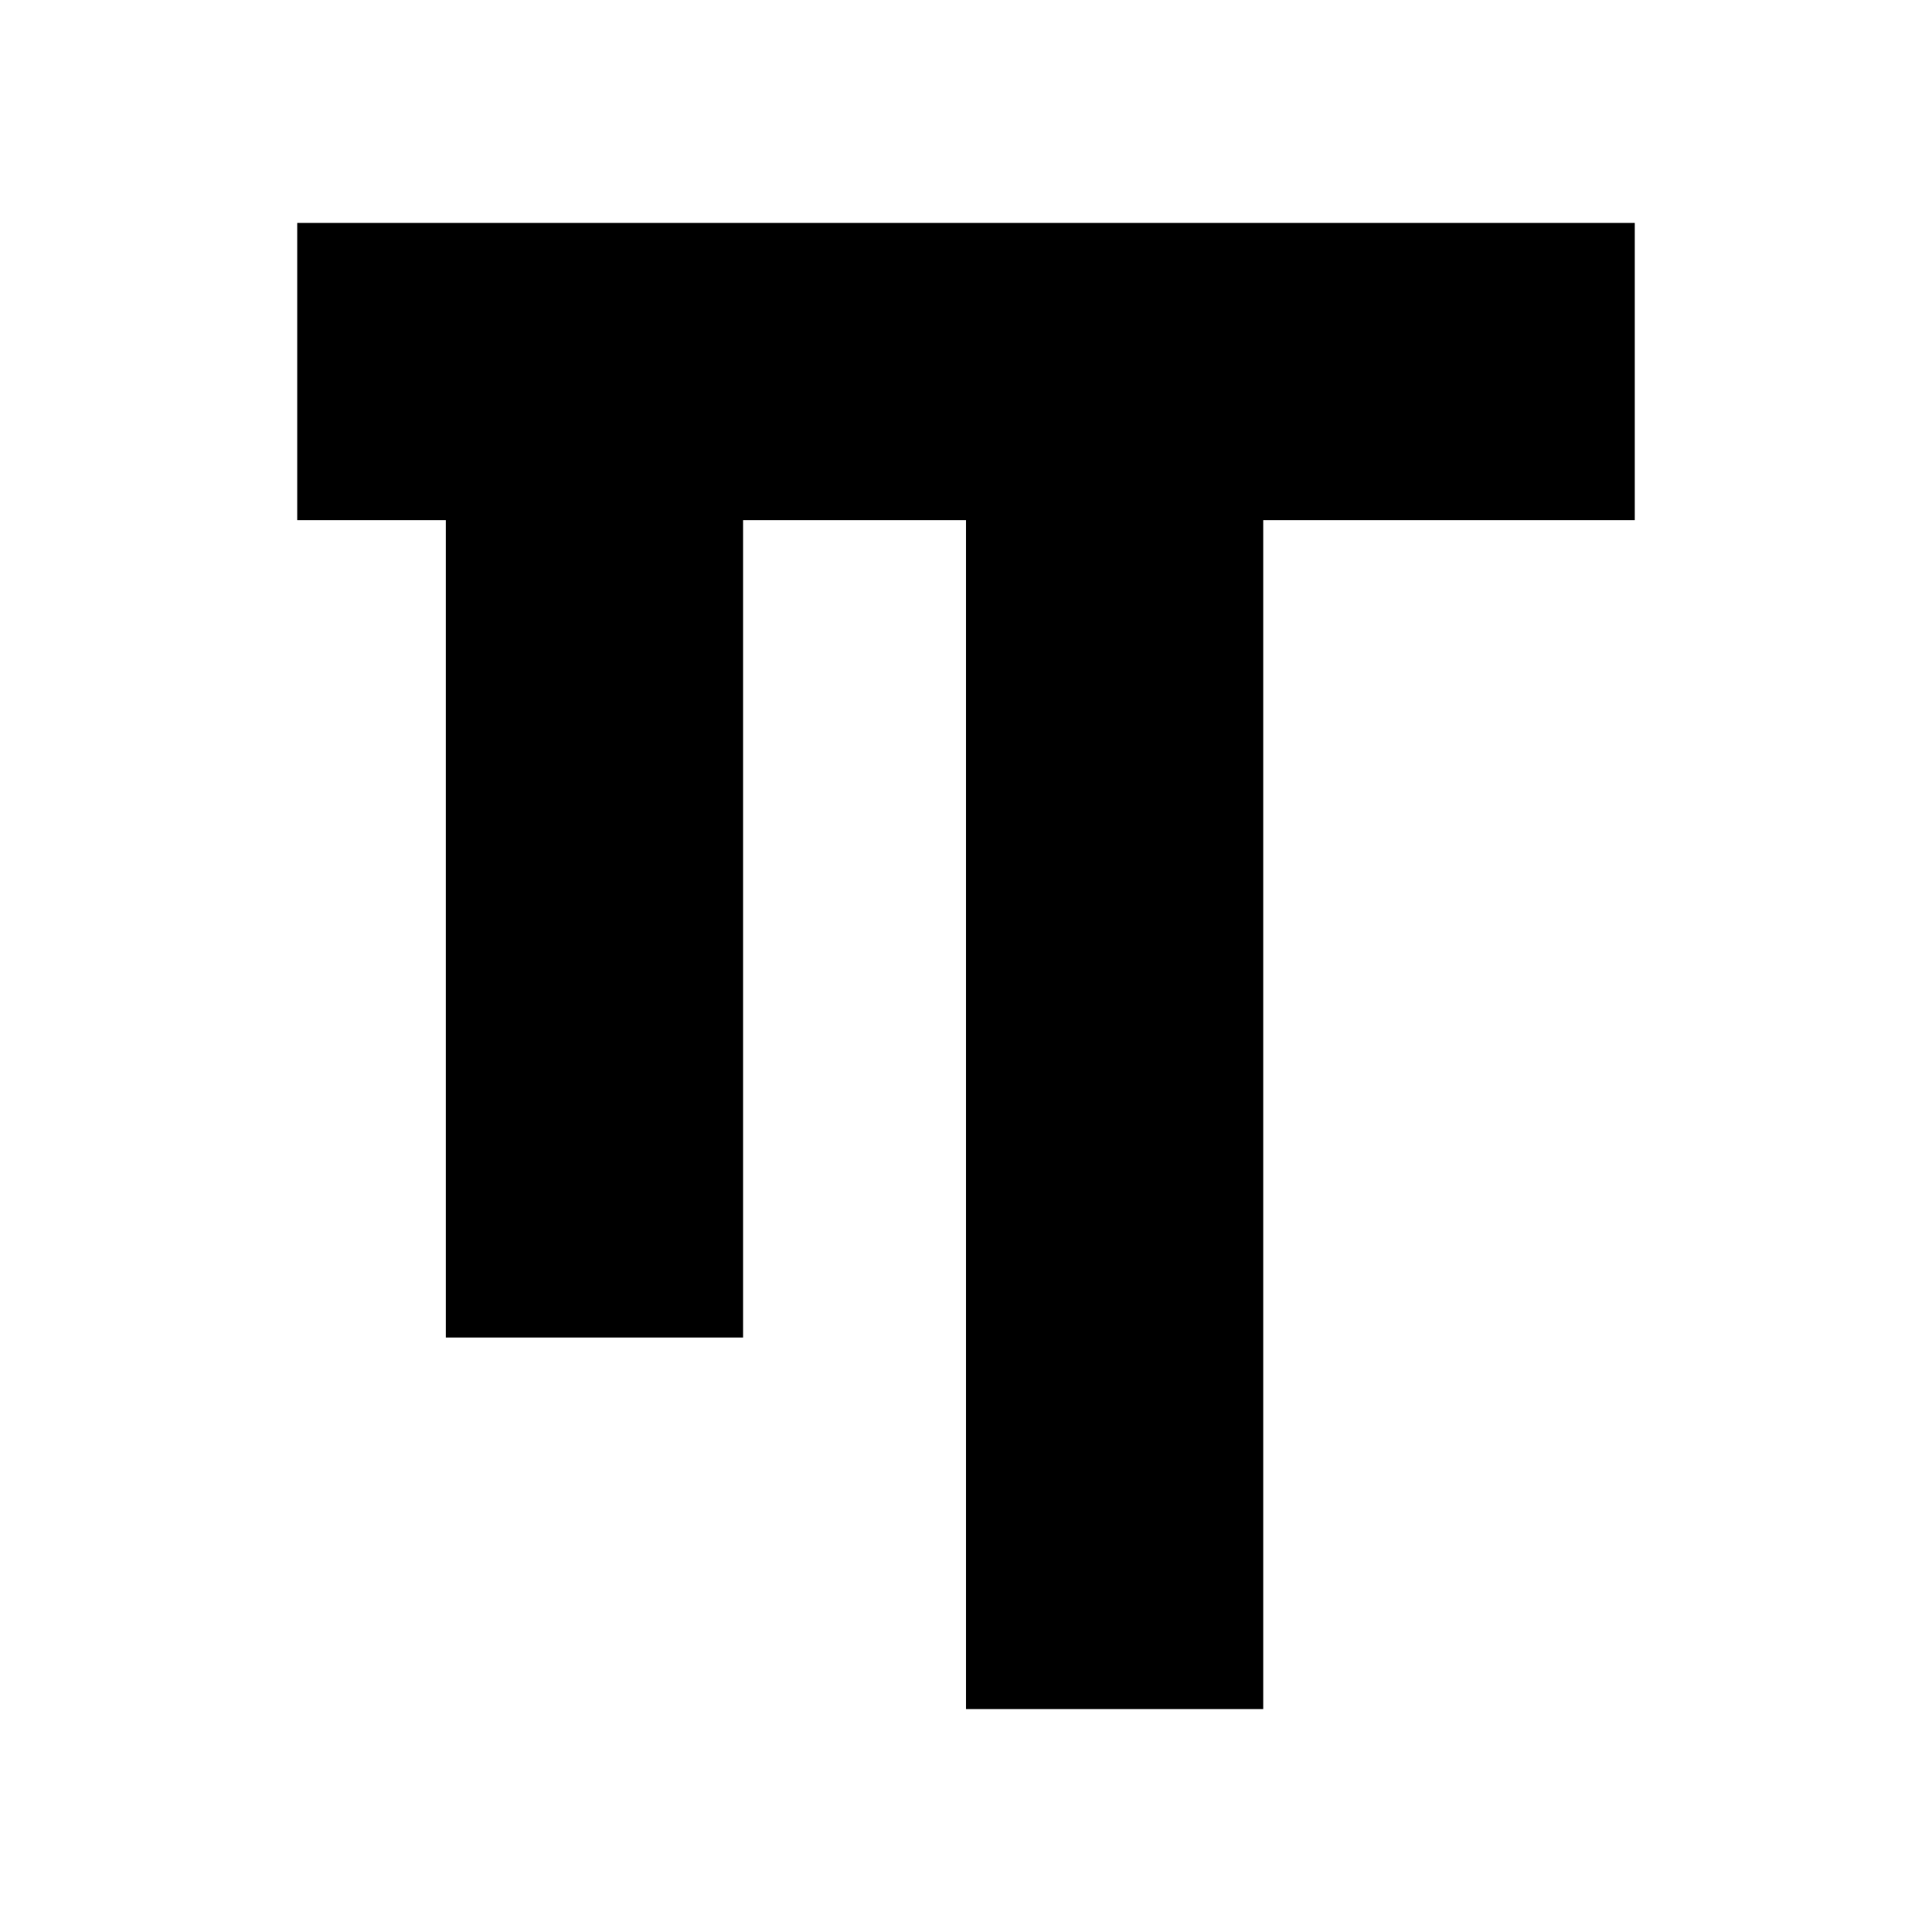
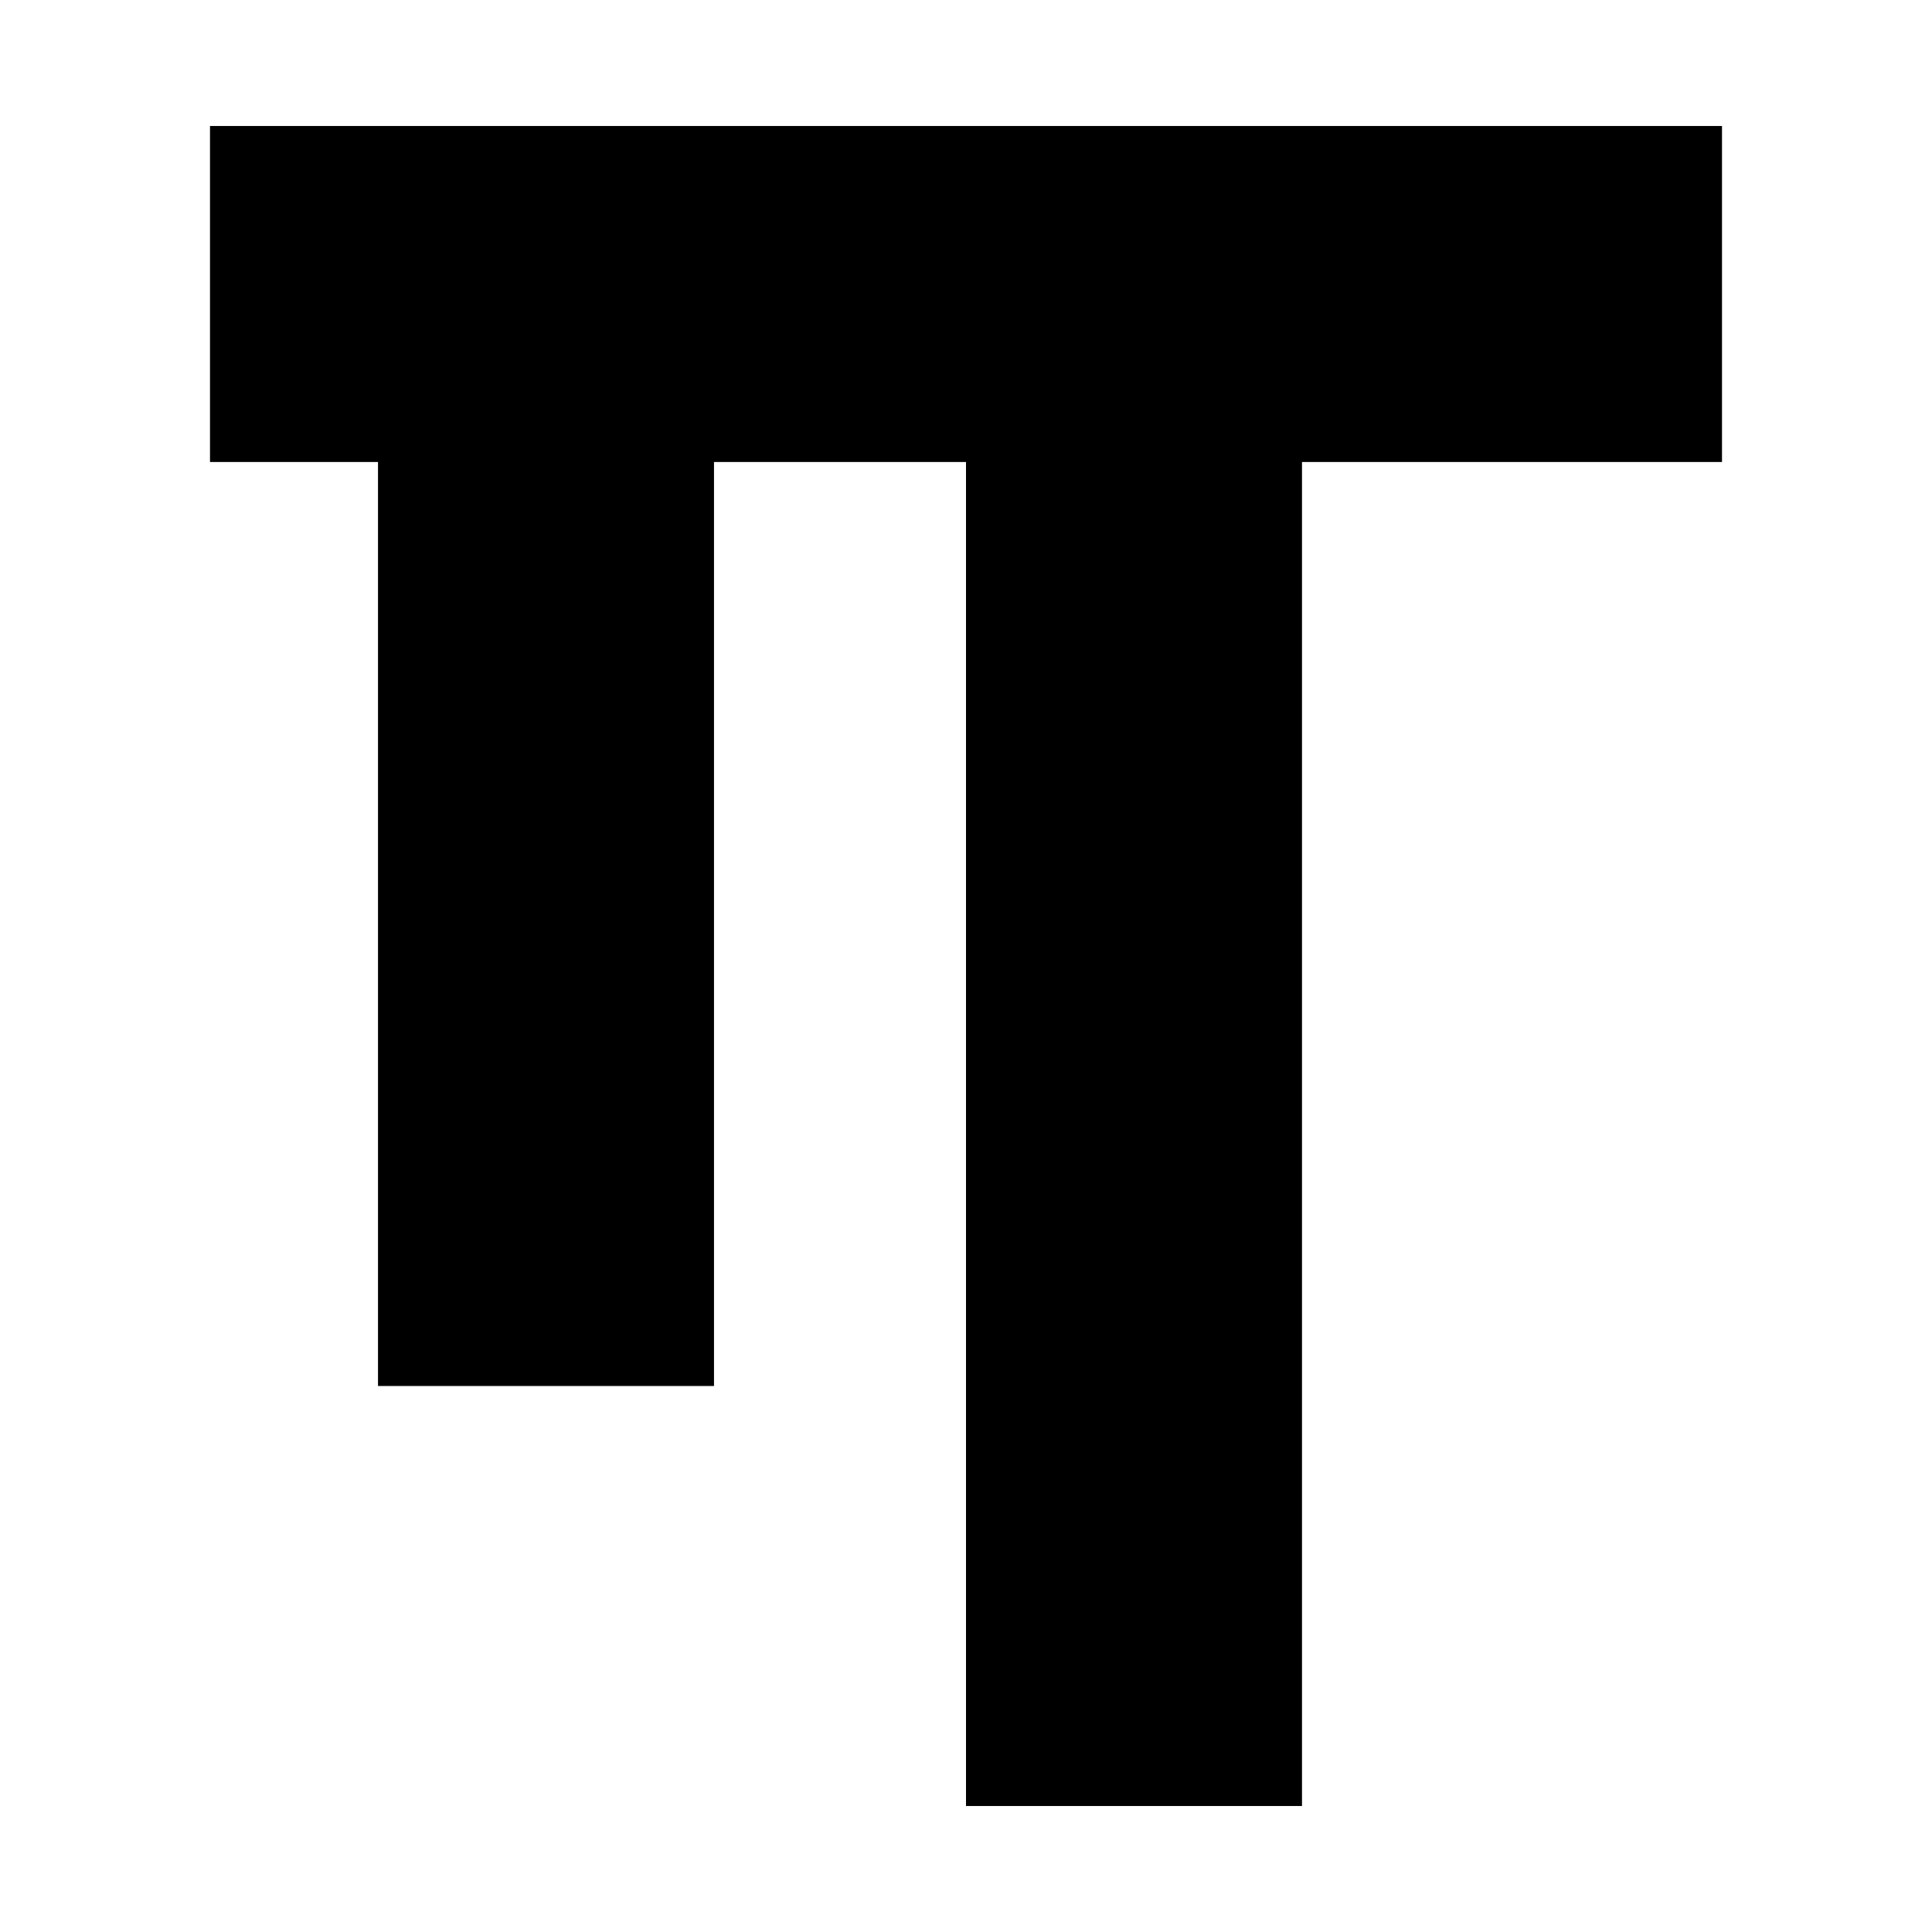
- <svg xmlns="http://www.w3.org/2000/svg" role="img" viewBox="6 10 52 52">
+ <svg xmlns="http://www.w3.org/2000/svg" role="img" viewBox="9 13 46 46">
  <path d="M14 16h36v8H40v32h-8V24h-6v22h-8V24h-4z" />
</svg>
